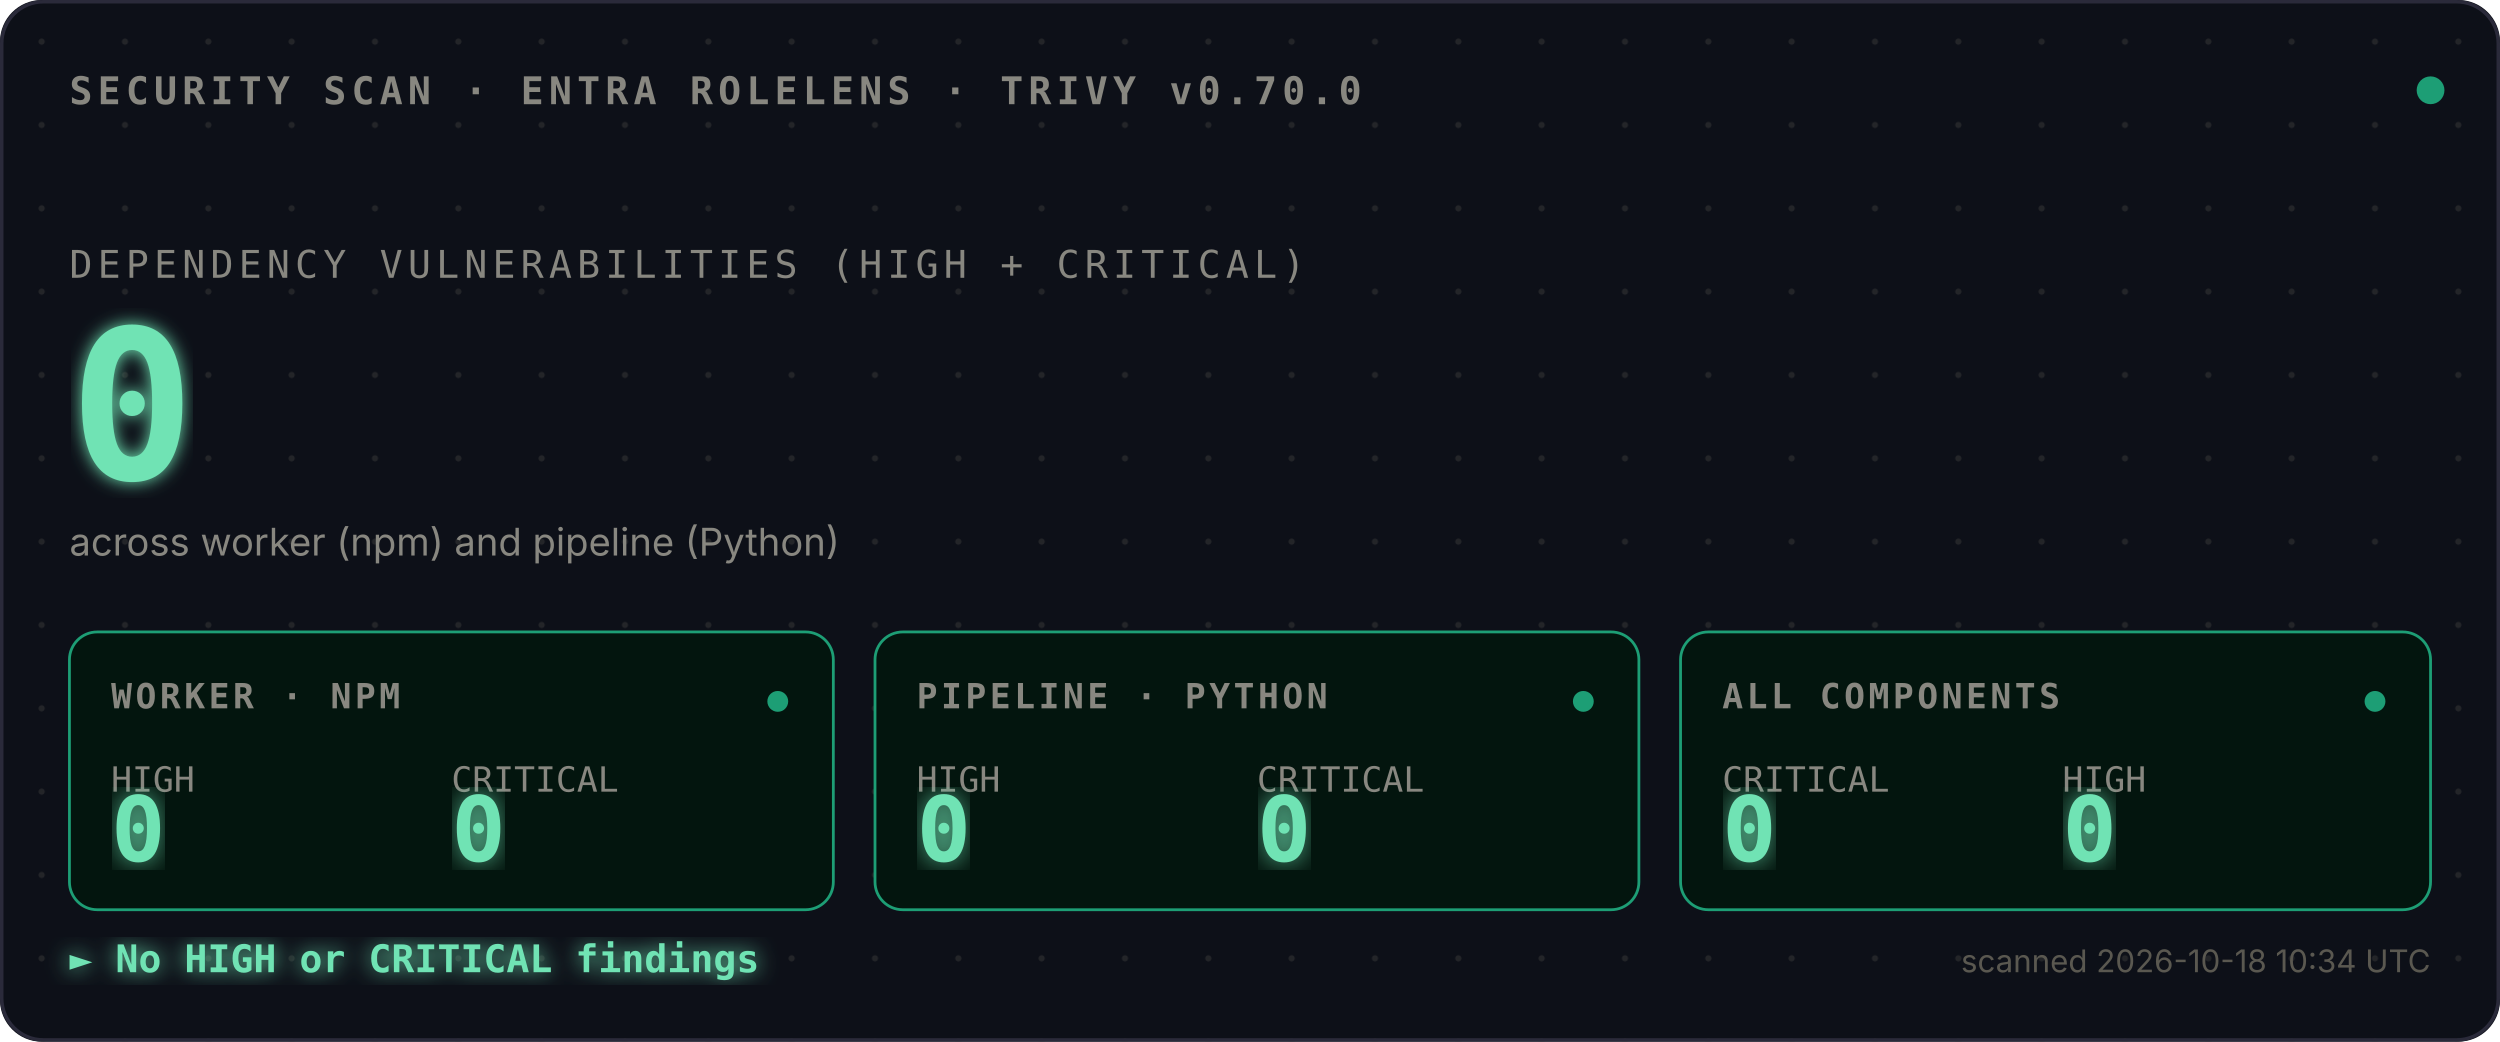
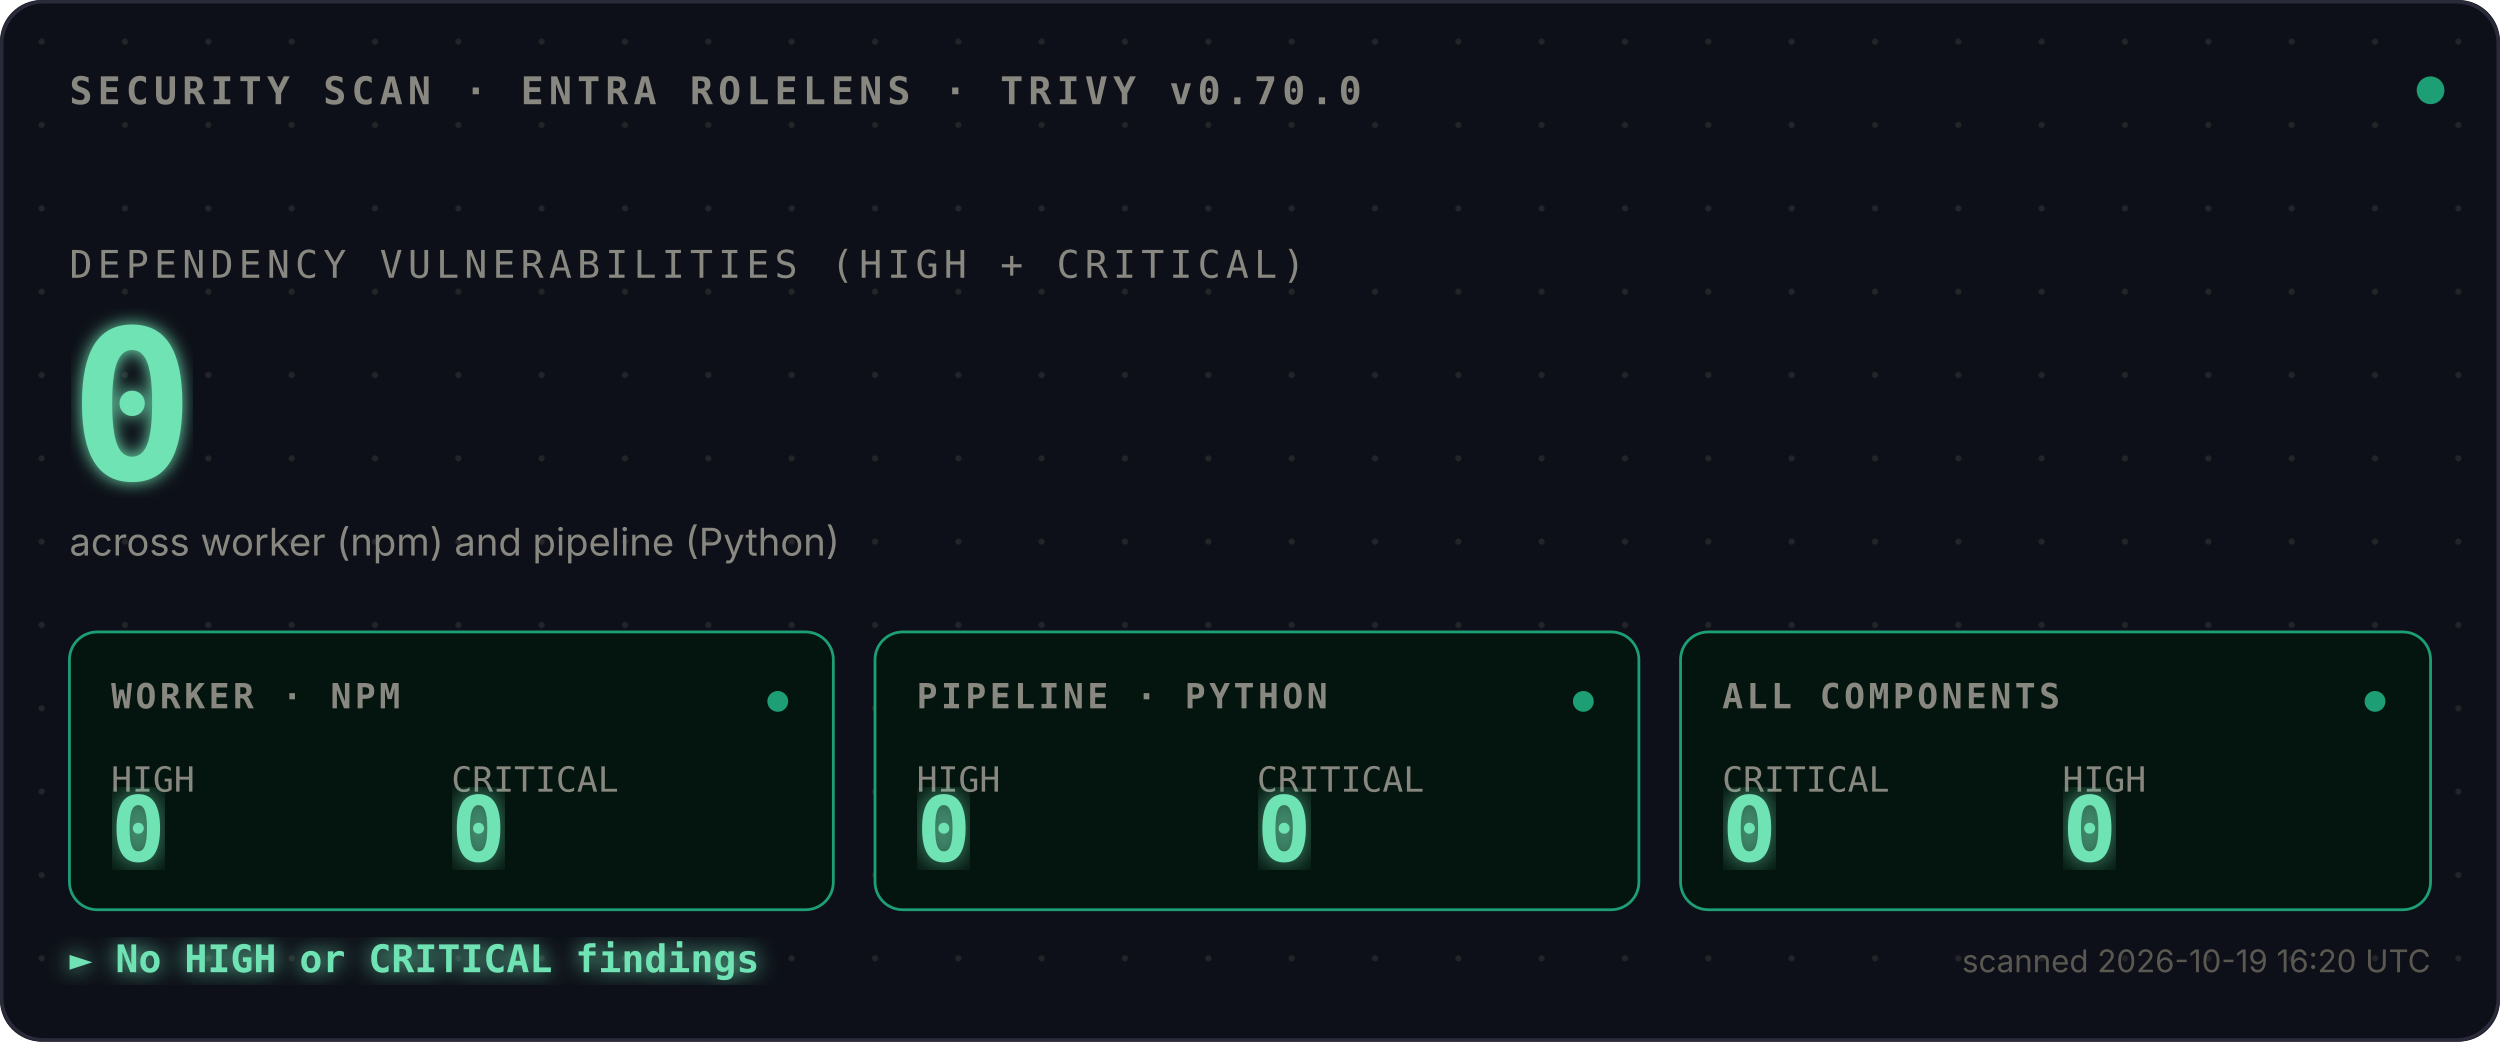
<svg xmlns="http://www.w3.org/2000/svg" viewBox="0 0 720 300">
  <defs>
    <style>
      .mono{font-family:ui-monospace,SFMono-Regular,Menlo,monospace}
      .sans{font-family:-apple-system,BlinkMacSystemFont,sans-serif}
      .bold{font-weight:700}
    </style>
    <pattern id="dots" width="24" height="24" patternUnits="userSpaceOnUse">
      <circle cx="12" cy="12" r="0.9" fill="#444441" opacity="0.4" />
    </pattern>
    <filter id="glow">
      <feGaussianBlur stdDeviation="2.5" result="blur" />
      <feMerge>
        <feMergeNode in="blur" />
        <feMergeNode in="SourceGraphic" />
      </feMerge>
    </filter>
    <filter id="glow-soft">
      <feGaussianBlur stdDeviation="4" result="blur" />
      <feMerge>
        <feMergeNode in="blur" />
        <feMergeNode in="SourceGraphic" />
      </feMerge>
    </filter>
    <filter id="glow-verdict">
      <feGaussianBlur stdDeviation="3" result="blur" />
      <feMerge>
        <feMergeNode in="blur" />
        <feMergeNode in="SourceGraphic" />
      </feMerge>
    </filter>
    <linearGradient id="scan-beam" x1="0" x2="1" y1="0" y2="0">
      <stop offset="0%" stop-color="#1D9E75" stop-opacity="0" />
      <stop offset="40%" stop-color="#1D9E75" stop-opacity="0.1" />
      <stop offset="50%" stop-color="#ffffff" stop-opacity="0.2" />
      <stop offset="60%" stop-color="#1D9E75" stop-opacity="0.1" />
      <stop offset="100%" stop-color="#1D9E75" stop-opacity="0" />
    </linearGradient>
    <clipPath id="tiles-clip">
      <rect x="20" y="182" width="680" height="80" />
    </clipPath>
  </defs>
  <rect width="720" height="300" fill="#0D1018" rx="12" />
  <rect width="720" height="300" fill="url(#dots)" rx="12" />
  <rect x="0.5" y="0.5" width="719" height="299" fill="none" stroke="#2A2A3A" stroke-width="1" rx="12" />
  <text x="20" y="30" class="mono bold" font-size="11" fill="#888780" letter-spacing="1.5">SECURITY SCAN · ENTRA ROLELENS · TRIVY v0.70.0</text>
  <circle cx="700" cy="26" r="4" fill="#1D9E75">
    <animate attributeName="opacity" values="1;0.35;1" dur="2.4s" repeatCount="indefinite" />
  </circle>
  <text x="20" y="80" class="mono" font-size="11" fill="#888780" letter-spacing="1.5">DEPENDENCY VULNERABILITIES (HIGH + CRITICAL)</text>
  <text x="20" y="138" class="mono bold" font-size="60" fill="#6FE3B4" filter="url(#glow)">
    0
    <animate attributeName="opacity" values="0;1" dur="0.7s" fill="freeze" />
  </text>
  <text x="20" y="160" class="sans" font-size="11" fill="#888780">across worker (npm) and pipeline (Python)</text>
  <rect x="-120" y="182" width="120" height="80" fill="url(#scan-beam)" clip-path="url(#tiles-clip)">
    <animate attributeName="x" values="-120;720;-120" dur="3.6s" repeatCount="indefinite" calcMode="linear" />
  </rect>
  <g transform="translate(20,182)">
    <rect width="220" height="80" fill="#03150E" stroke="#1D9E75" stroke-width="0.8" rx="8" />
    <text x="12" y="22" class="mono bold" font-size="10" fill="#888780" letter-spacing="1">WORKER · NPM</text>
    <text x="12" y="46" class="mono" font-size="10" fill="#888780">HIGH</text>
    <text x="12" y="66" class="mono bold" font-size="26" fill="#6FE3B4" filter="url(#glow-soft)">0</text>
    <text x="110" y="46" class="mono" font-size="10" fill="#888780">CRITICAL</text>
    <text x="110" y="66" class="mono bold" font-size="26" fill="#6FE3B4" filter="url(#glow-soft)">0</text>
    <circle cx="204" cy="20" r="3" fill="#1D9E75">
      <animate attributeName="opacity" values="1;0.3;1" dur="2.4s" repeatCount="indefinite" />
    </circle>
  </g>
  <g transform="translate(252,182)">
    <rect width="220" height="80" fill="#03150E" stroke="#1D9E75" stroke-width="0.8" rx="8" />
    <text x="12" y="22" class="mono bold" font-size="10" fill="#888780" letter-spacing="1">PIPELINE · PYTHON</text>
    <text x="12" y="46" class="mono" font-size="10" fill="#888780">HIGH</text>
    <text x="12" y="66" class="mono bold" font-size="26" fill="#6FE3B4" filter="url(#glow-soft)">0</text>
    <text x="110" y="46" class="mono" font-size="10" fill="#888780">CRITICAL</text>
    <text x="110" y="66" class="mono bold" font-size="26" fill="#6FE3B4" filter="url(#glow-soft)">0</text>
    <circle cx="204" cy="20" r="3" fill="#1D9E75">
      <animate attributeName="opacity" values="1;0.3;1" dur="2.4s" begin="0.8s" repeatCount="indefinite" />
    </circle>
  </g>
  <g transform="translate(484,182)">
    <rect width="216" height="80" fill="#03150E" stroke="#1D9E75" stroke-width="0.8" rx="8" />
    <text x="12" y="22" class="mono bold" font-size="10" fill="#888780" letter-spacing="1">ALL COMPONENTS</text>
    <text x="12" y="46" class="mono" font-size="10" fill="#888780">CRITICAL</text>
    <text x="12" y="66" class="mono bold" font-size="26" fill="#6FE3B4" filter="url(#glow-soft)">0</text>
    <text x="110" y="46" class="mono" font-size="10" fill="#888780">HIGH</text>
    <text x="110" y="66" class="mono bold" font-size="26" fill="#6FE3B4" filter="url(#glow-soft)">0</text>
    <circle cx="200" cy="20" r="3" fill="#1D9E75">
      <animate attributeName="opacity" values="1;0.3;1" dur="2.4s" begin="1.6s" repeatCount="indefinite" />
    </circle>
  </g>
  <text x="20" y="280" class="mono bold" font-size="11" fill="#6FE3B4" filter="url(#glow-verdict)">► No HIGH or CRITICAL findings</text>
-   <text x="700" y="280" class="sans" font-size="9" fill="#5A5850" text-anchor="end">scanned 2026-10-18 10:34 UTC</text>
+   <text x="700" y="280" class="sans" font-size="9" fill="#5A5850" text-anchor="end">scanned 2026-10-19 16:20 UTC</text>
</svg>
